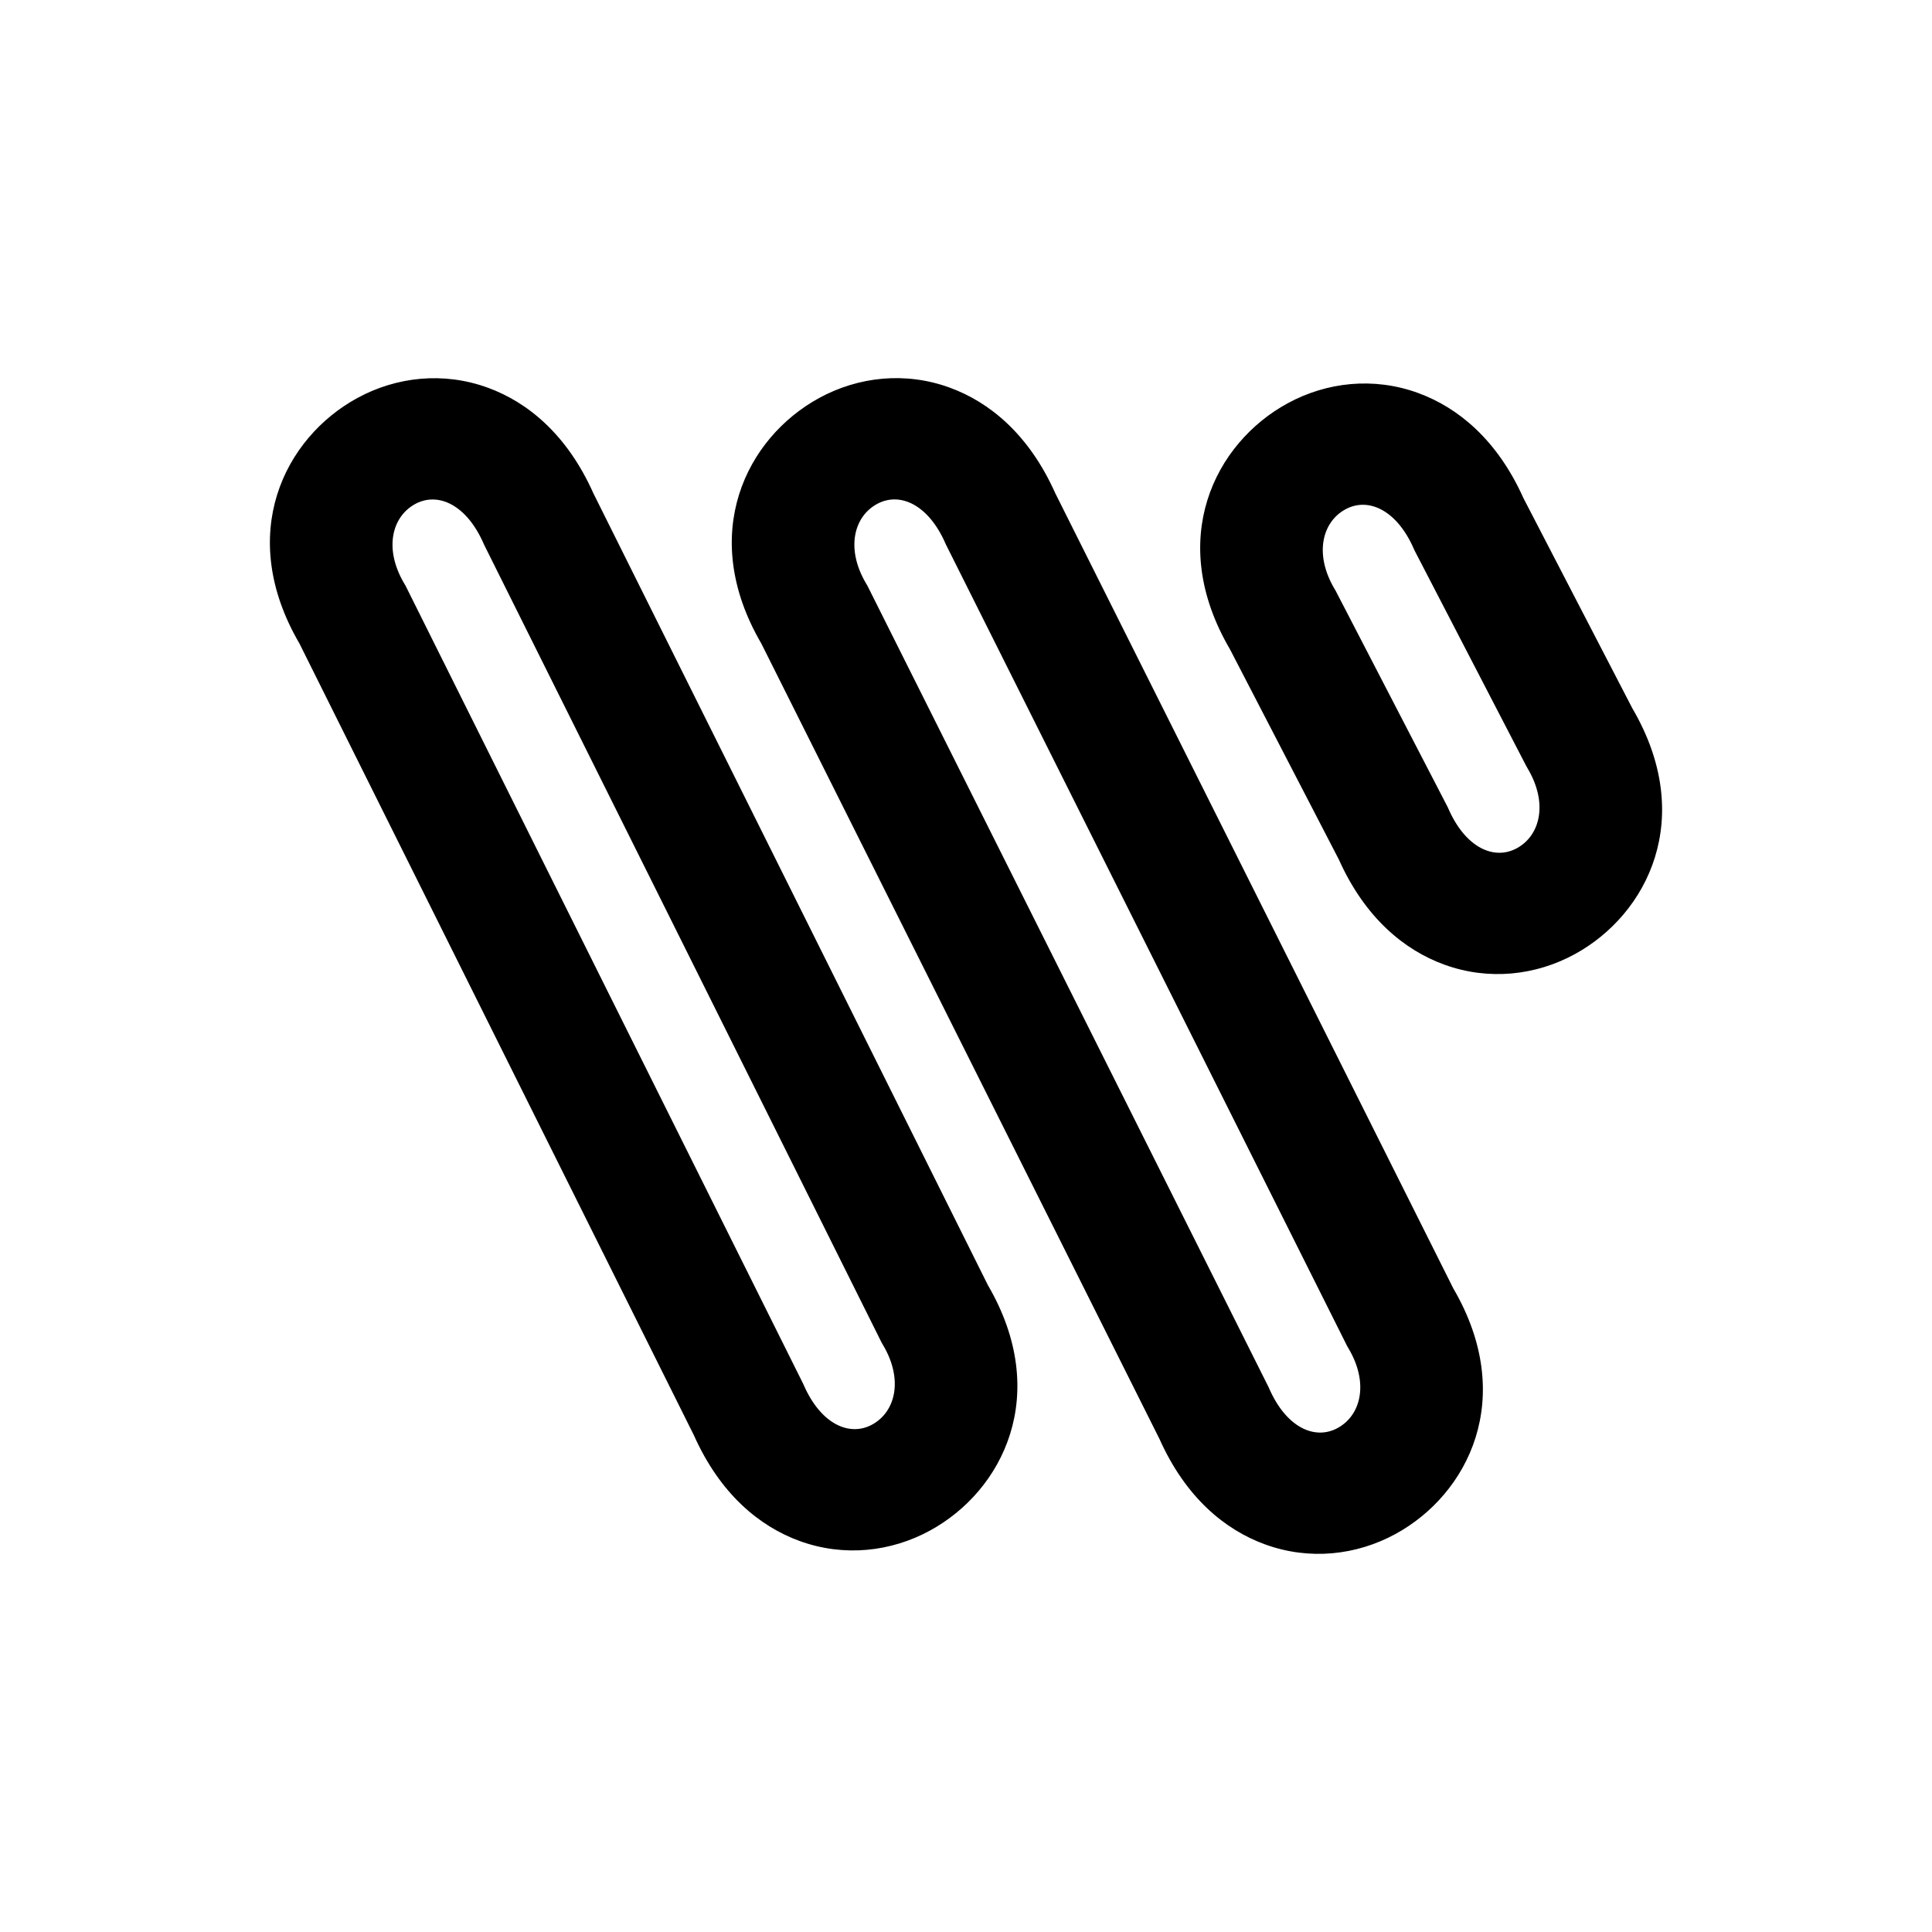
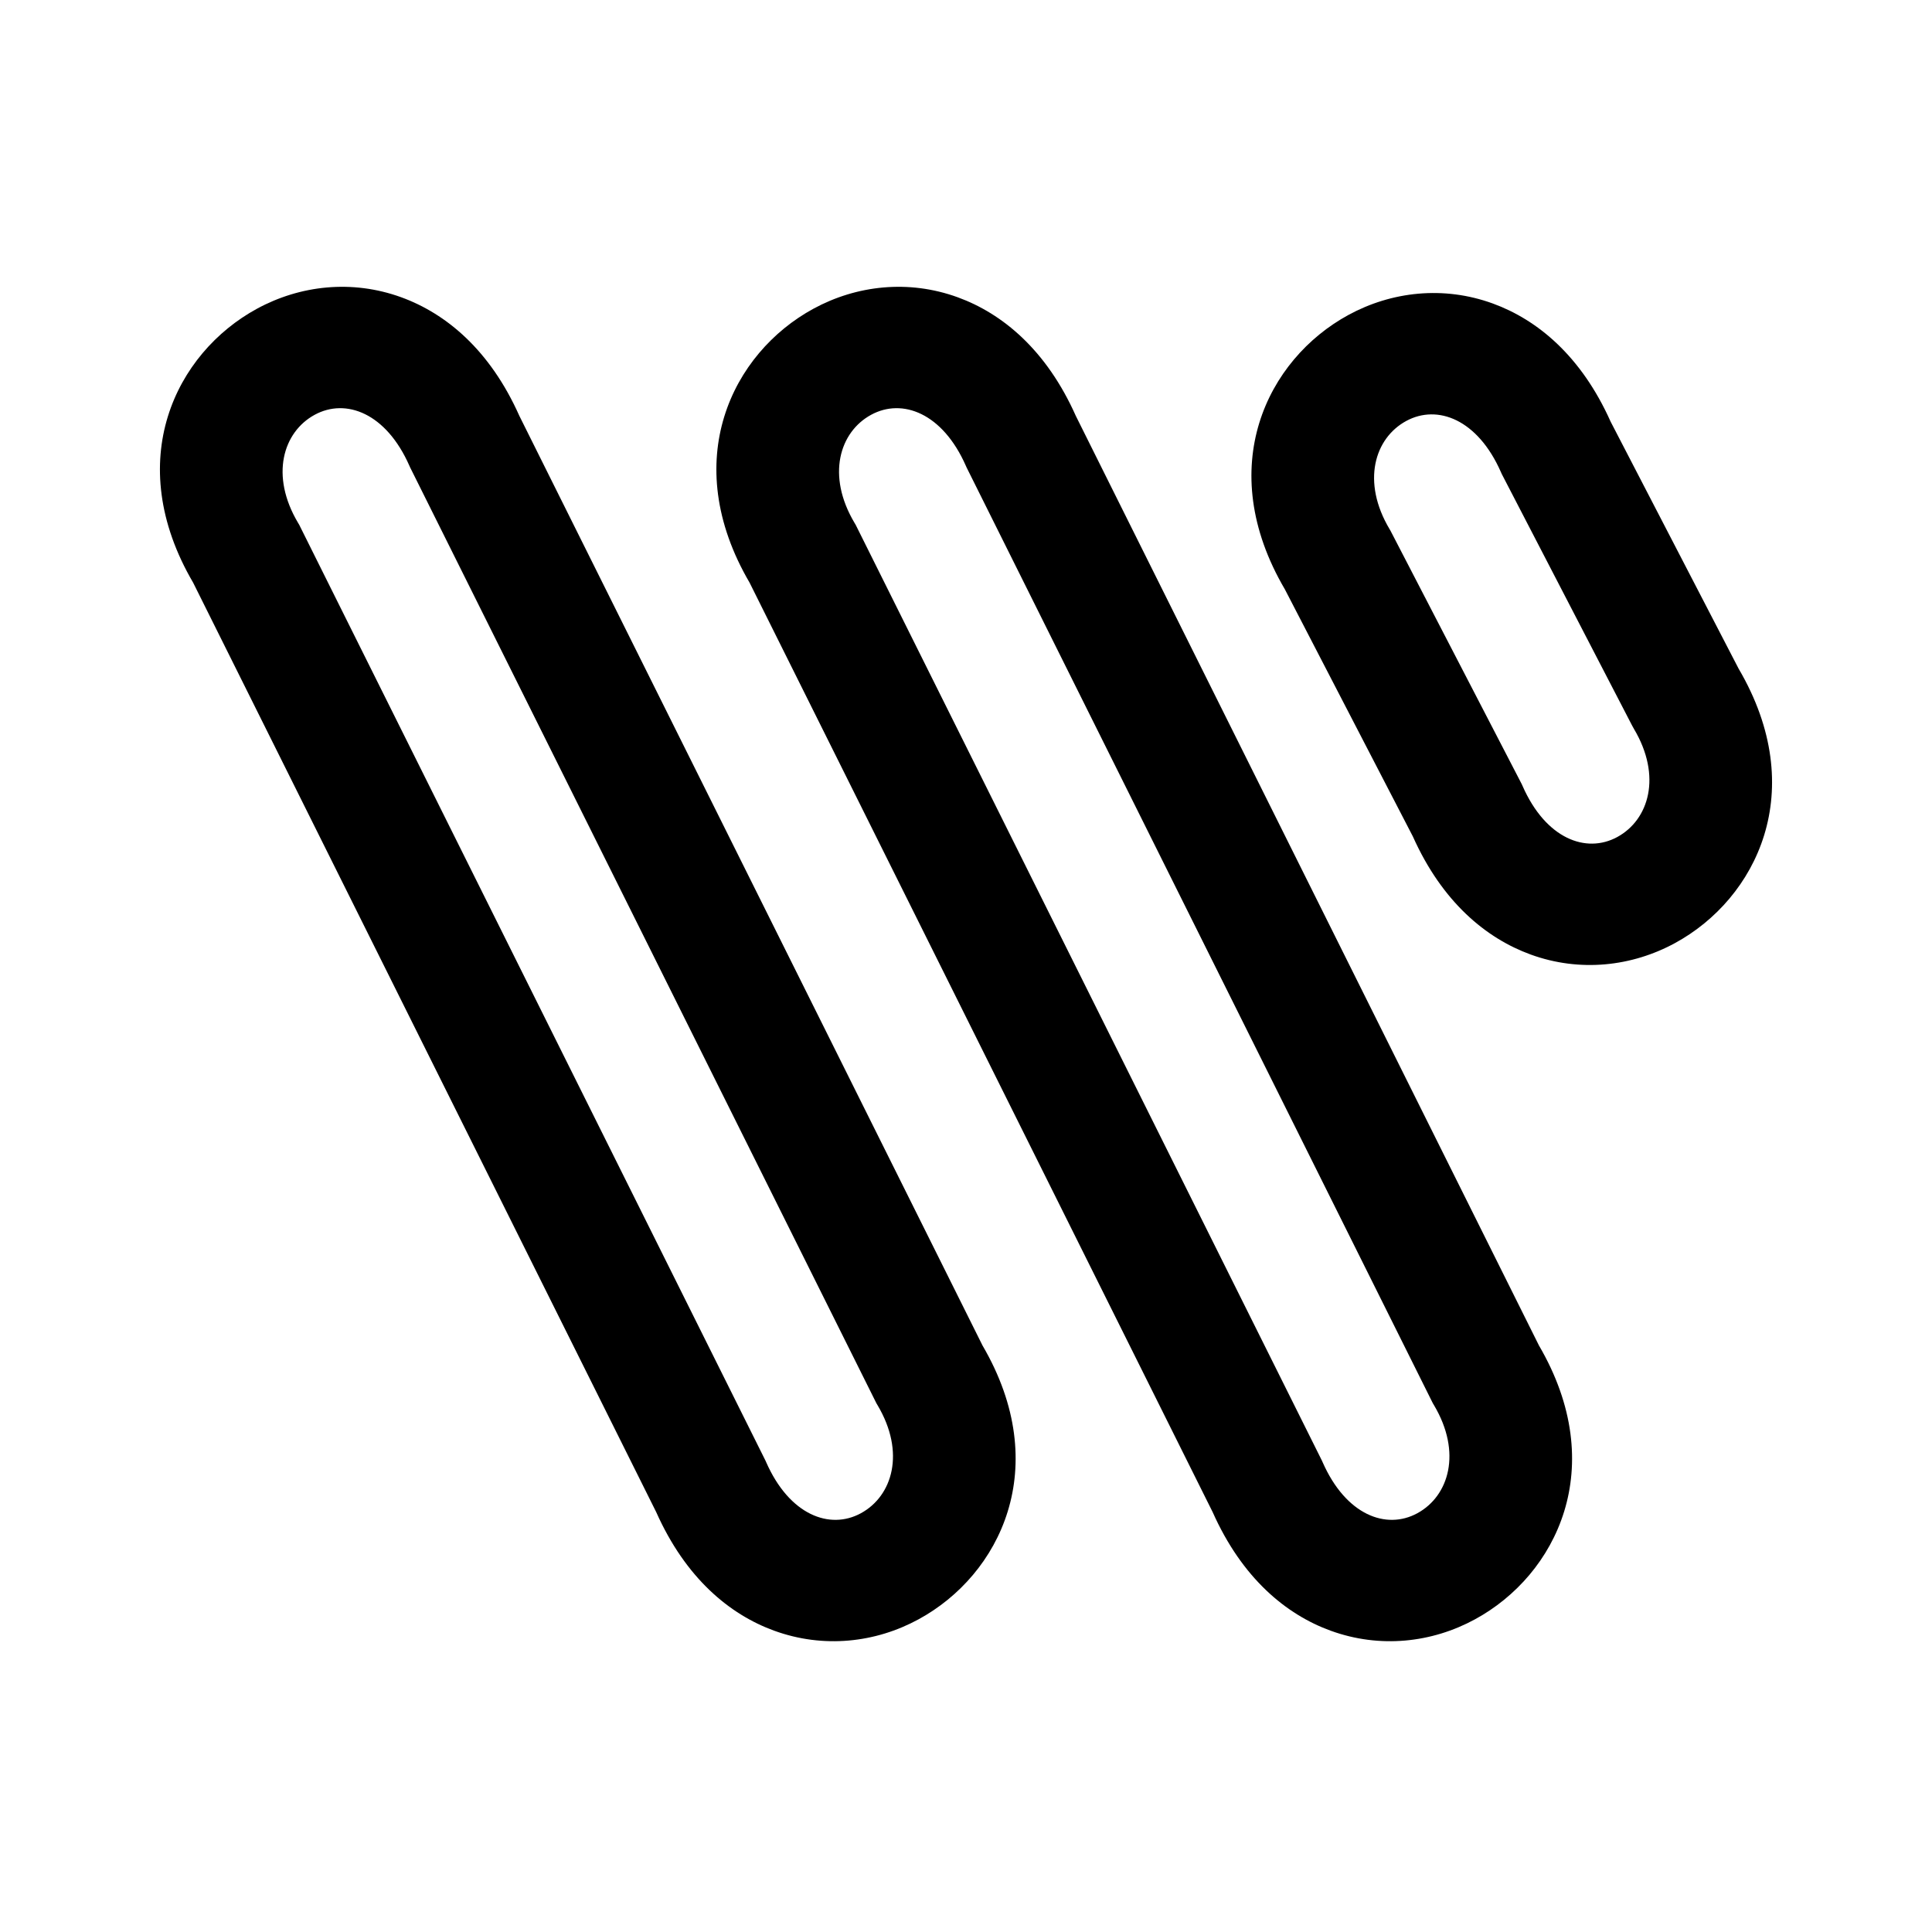
- <svg xmlns="http://www.w3.org/2000/svg" width="100%" height="100%" viewBox="0 0 192 192" version="1.1" xml:space="preserve" style="fill-rule:evenodd;clip-rule:evenodd;stroke-linejoin:round;stroke-miterlimit:2;">
-   <g>
-     <g id="Waifupx">
-       <rect x="0" y="0" width="192" height="192" style="fill:none;" />
-       <g id="Waifupx-Form" transform="matrix(1,0,0,1,-424,-848)">
-         <path d="M539.22,990.986C541.834,996.839 545.756,1000.04 549.72,1001.48C554.138,1003.09 558.804,1002.56 562.675,1000.45C569.929,996.499 574.765,986.9 568.429,976.044C568.434,976.052 528.868,897.009 528.868,897.009C526.256,891.161 522.334,887.959 518.37,886.517C513.952,884.91 509.286,885.438 505.415,887.548C498.161,891.501 493.325,901.1 499.661,911.956C499.656,911.948 539.222,990.991 539.222,990.991L539.22,990.986ZM522.177,975.718L482.97,897.025C480.359,891.174 476.437,887.97 472.472,886.526C468.054,884.918 463.388,885.444 459.517,887.552C452.263,891.501 447.426,901.094 453.757,911.95C453.753,911.942 492.959,990.635 492.959,990.635C495.571,996.489 499.493,999.694 503.457,1001.14C507.876,1002.75 512.542,1002.22 516.414,1000.11C523.667,996.161 528.503,986.564 522.173,975.71L522.177,975.718ZM550.142,986.014L550.082,985.878C550.015,985.744 510.198,906.2 510.198,906.2L510.087,906.013C508.025,902.547 508.844,899.345 511.157,898.085C513.424,896.85 516.256,898.139 517.948,901.986L518.008,902.122C518.075,902.256 557.892,981.8 557.892,981.8L558.003,981.987C560.065,985.453 559.246,988.655 556.933,989.915C554.666,991.15 551.834,989.861 550.142,986.014ZM472.106,902.127L511.629,981.456L511.743,981.647C513.805,985.113 512.986,988.314 510.674,989.573C508.407,990.808 505.575,989.516 503.883,985.665L503.825,985.533C503.76,985.404 464.301,906.204 464.301,906.204L464.187,906.013C462.126,902.548 462.943,899.349 465.255,898.091C467.522,896.857 470.355,898.147 472.048,901.996L472.106,902.127ZM586.222,918.394L575.4,897.509C572.79,891.686 568.877,888.493 564.923,887.052C560.504,885.443 555.838,885.97 551.966,888.078C544.703,892.034 539.864,901.651 546.232,912.523C546.228,912.515 557.05,933.411 557.05,933.411C559.661,939.233 563.574,942.424 567.53,943.863C571.948,945.47 576.614,944.942 580.485,942.832C587.746,938.876 592.584,929.262 586.222,918.394ZM575.643,924.06L575.813,924.367C577.875,927.833 577.056,931.035 574.743,932.295C572.476,933.53 569.644,932.241 567.952,928.394L567.875,928.22L556.727,906.694L556.637,906.543C554.575,903.077 555.394,899.876 557.706,898.617C559.973,897.382 562.805,898.674 564.497,902.525L564.574,902.7L575.643,924.06ZM586.222,918.394L586.217,918.386L586.222,918.394Z" />
-       </g>
-     </g>
-   </g>
+ <svg xmlns="http://www.w3.org/2000/svg" width="100%" height="100%" viewBox="0 0 192 192" version="1.1" xml:space="preserve" style="fill-rule:evenodd;clip-rule:evenodd;stroke-linejoin:round;stroke-miterlimit:2;" id="svg10">
+   <defs id="defs14" />
+   <path d="M521.639,981.708L475.613,889.328C472.691,882.77 468.32,879.16 463.88,877.544C458.987,875.762 453.82,876.349 449.534,878.683C441.446,883.086 436.117,893.8 443.195,905.905C443.188,905.893 489.214,998.272 489.214,998.272C492.136,1004.83 496.507,1008.45 500.946,1010.06C505.84,1011.84 511.008,1011.26 515.295,1008.92C523.381,1004.52 528.71,993.8 521.632,981.697L521.639,981.708ZM576.938,981.708L530.912,889.328C527.989,882.77 523.618,879.16 519.179,877.544C514.286,875.762 509.119,876.349 504.832,878.683C496.745,883.086 491.415,893.8 498.494,905.905C498.487,905.893 544.513,998.272 544.513,998.272C547.435,1004.83 551.806,1008.45 556.245,1010.06C561.138,1011.84 566.306,1011.26 570.593,1008.92C578.68,1004.52 584.008,993.8 576.931,981.697L576.938,981.708ZM464.748,894.43L511.092,987.448L511.206,987.64C514.008,992.35 512.698,996.672 509.555,998.384C506.459,1000.07 502.45,998.562 500.138,993.304L500.08,993.172C500.016,993.043 453.735,900.153 453.735,900.153L453.621,899.961C450.82,895.253 452.129,890.933 455.271,889.222C458.367,887.537 462.378,889.043 464.69,894.298L464.748,894.43ZM520.046,894.43L566.391,987.448L566.505,987.64C569.307,992.35 567.997,996.672 564.854,998.384C561.758,1000.07 557.748,998.562 555.437,993.304L555.379,993.172C555.314,993.043 509.034,900.153 509.034,900.153L508.92,899.961C506.119,895.253 507.428,890.933 510.57,889.222C513.666,887.537 517.677,889.043 519.989,894.298L520.046,894.43ZM596.786,914.459L584.063,889.905C581.142,883.373 576.781,879.774 572.351,878.161C567.458,876.379 562.29,876.966 558.003,879.301C549.907,883.71 544.576,894.447 551.69,906.568C551.684,906.557 564.407,931.124 564.407,931.124C567.329,937.654 571.691,941.25 576.121,942.862C581.014,944.642 586.182,944.053 590.468,941.717C598.564,937.306 603.894,926.569 596.78,914.448L596.786,914.459ZM586.208,920.127L586.379,920.434C589.181,925.144 587.87,929.467 584.727,931.18C581.631,932.866 577.621,931.363 575.31,926.108L575.233,925.934L562.182,900.735L562.092,900.583C559.29,895.873 560.6,891.551 563.743,889.839C566.839,888.153 570.848,889.661 573.16,894.919L573.237,895.095L586.208,920.127Z" id="path4" style="fill-rule:evenodd;clip-rule:evenodd;stroke-linejoin:round;stroke-miterlimit:2" transform="translate(-424,-848)" />
</svg>
